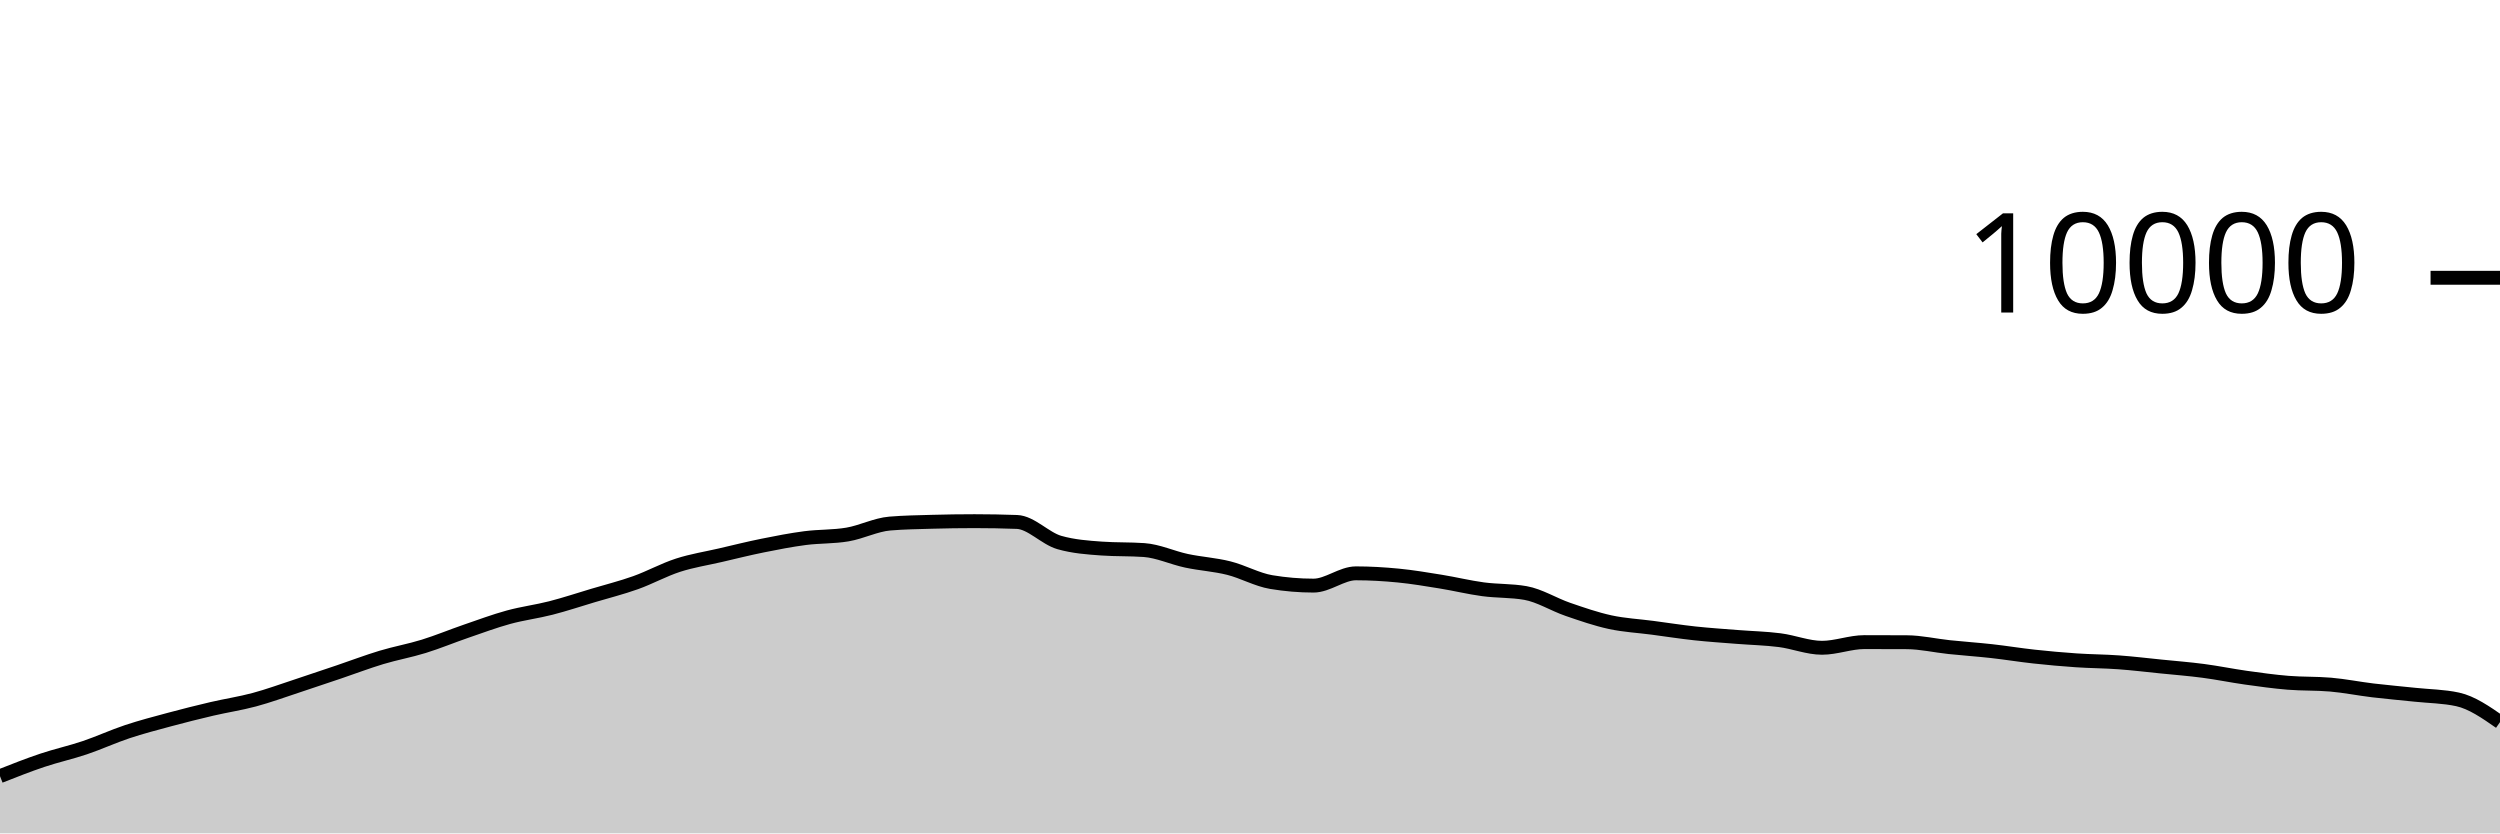
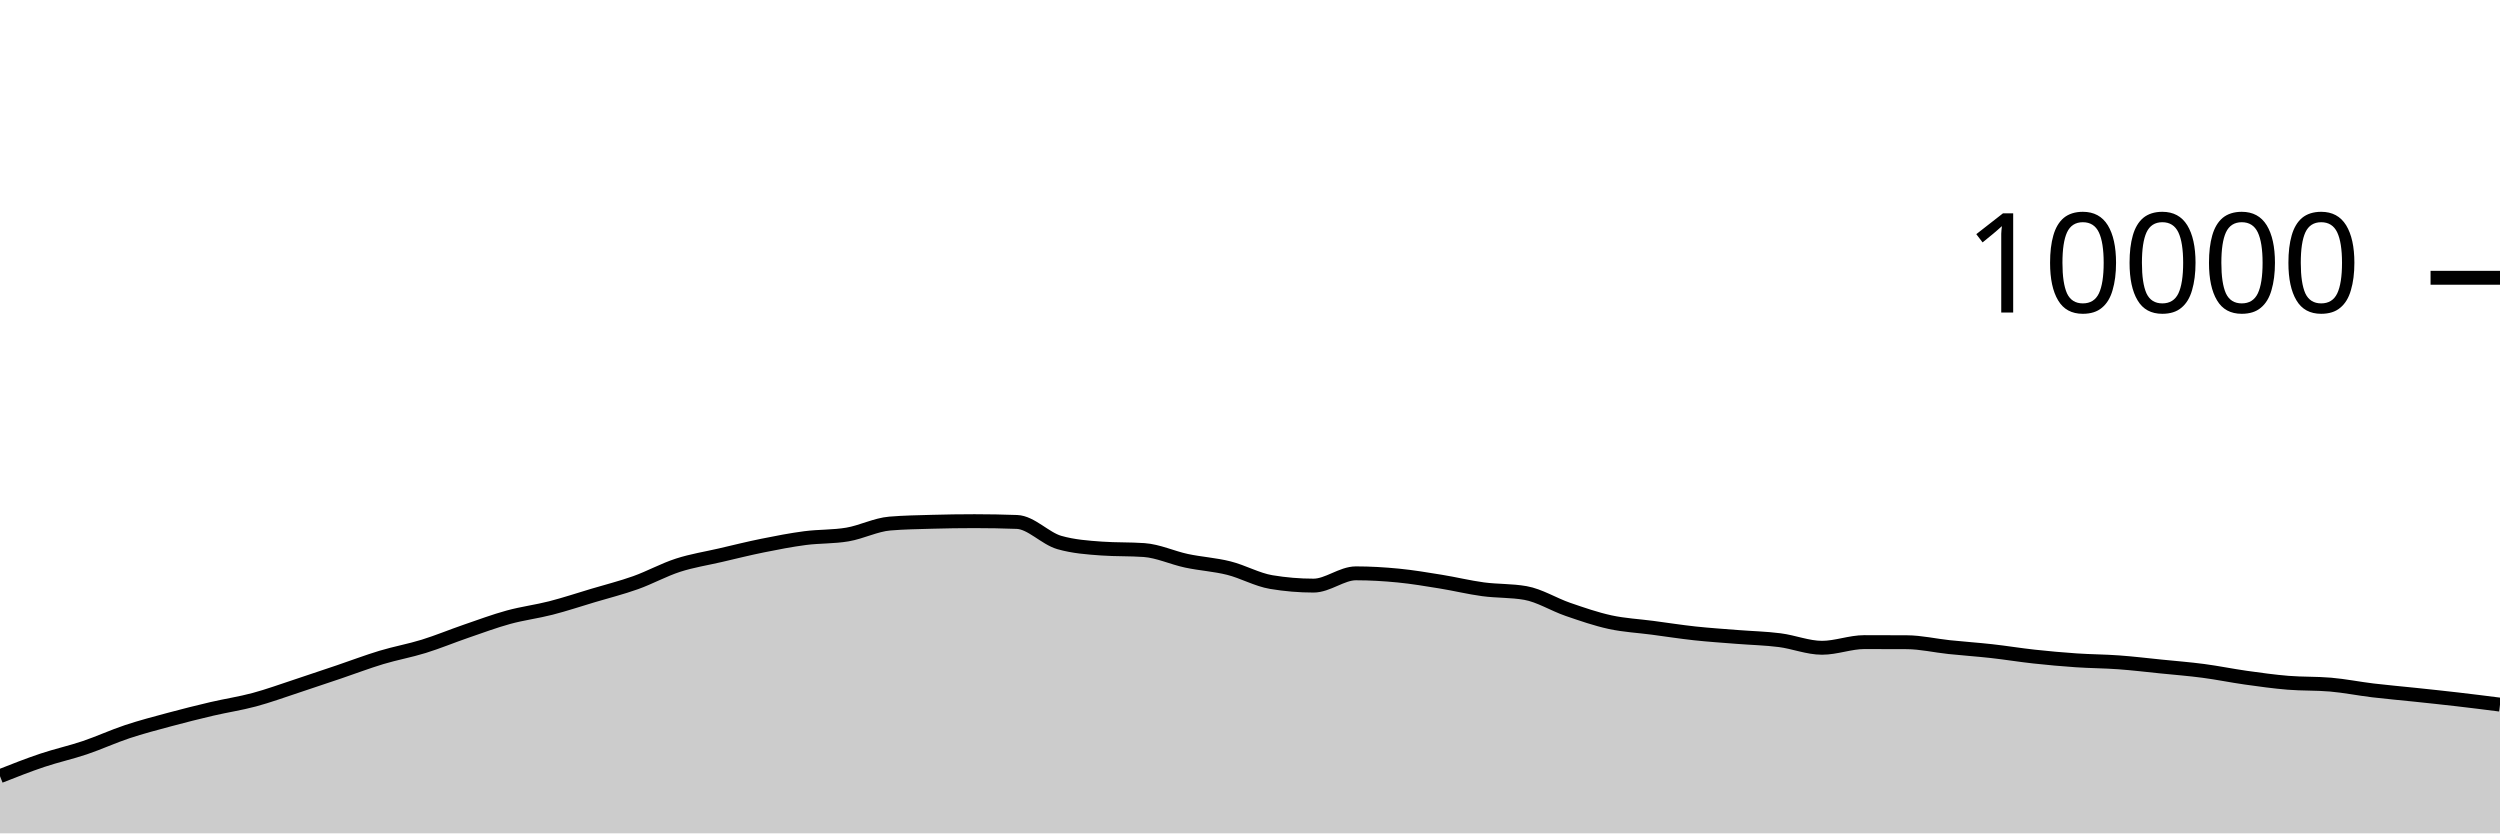
<svg xmlns="http://www.w3.org/2000/svg" viewBox="0 0 180 60">
  <g transform="translate(0,20)">
-     <path class="area" fill="rgba(0, 0, 0, 0.2)" d="M0,35.884C1.017,35.483,2.034,35.081,3.051,34.74C4.068,34.399,5.085,34.179,6.102,33.836C7.119,33.493,8.136,33.022,9.153,32.684C10.169,32.346,11.186,32.082,12.203,31.808C13.22,31.534,14.237,31.278,15.254,31.04C16.271,30.802,17.288,30.653,18.305,30.38C19.322,30.107,20.339,29.734,21.356,29.4C22.373,29.066,23.39,28.72,24.407,28.376C25.424,28.032,26.441,27.643,27.458,27.336C28.475,27.029,29.492,26.851,30.508,26.536C31.525,26.221,32.542,25.797,33.559,25.448C34.576,25.099,35.593,24.719,36.61,24.44C37.627,24.161,38.644,24.037,39.661,23.776C40.678,23.515,41.695,23.176,42.712,22.872C43.729,22.568,44.746,22.315,45.763,21.952C46.78,21.589,47.797,21.025,48.814,20.696C49.831,20.367,50.847,20.212,51.864,19.976C52.881,19.74,53.898,19.485,54.915,19.28C55.932,19.075,56.949,18.877,57.966,18.744C58.983,18.611,60,18.657,61.017,18.484C62.034,18.311,63.051,17.781,64.068,17.696C65.085,17.611,66.102,17.597,67.119,17.568C68.136,17.539,69.153,17.524,70.169,17.524C71.186,17.524,72.203,17.543,73.22,17.58C74.237,17.617,75.254,18.769,76.271,19.06C77.288,19.351,78.305,19.424,79.322,19.496C80.339,19.568,81.356,19.532,82.373,19.604C83.39,19.676,84.407,20.159,85.424,20.376C86.441,20.593,87.458,20.649,88.475,20.904C89.492,21.159,90.508,21.737,91.525,21.908C92.542,22.079,93.559,22.164,94.576,22.164C95.593,22.164,96.61,21.28,97.627,21.28C98.644,21.28,99.661,21.341,100.678,21.44C101.695,21.539,102.712,21.711,103.729,21.876C104.746,22.041,105.763,22.291,106.78,22.428C107.797,22.565,108.814,22.517,109.831,22.696C110.847,22.875,111.864,23.522,112.881,23.872C113.898,24.222,114.915,24.575,115.932,24.796C116.949,25.017,117.966,25.065,118.983,25.2C120,25.335,121.017,25.494,122.034,25.604C123.051,25.714,124.068,25.779,125.085,25.86C126.102,25.941,127.119,25.962,128.136,26.092C129.153,26.222,130.169,26.64,131.186,26.64C132.203,26.64,133.22,26.232,134.237,26.232C135.254,26.232,136.271,26.235,137.288,26.24C138.305,26.245,139.322,26.485,140.339,26.592C141.356,26.699,142.373,26.767,143.39,26.88C144.407,26.993,145.424,27.161,146.441,27.272C147.458,27.383,148.475,27.475,149.492,27.544C150.508,27.613,151.525,27.614,152.542,27.688C153.559,27.762,154.576,27.885,155.593,27.988C156.61,28.091,157.627,28.17,158.644,28.304C159.661,28.438,160.678,28.649,161.695,28.792C162.712,28.935,163.729,29.077,164.746,29.16C165.763,29.243,166.78,29.204,167.797,29.292C168.814,29.38,169.831,29.586,170.847,29.708C171.864,29.83,172.881,29.916,173.898,30.024C174.915,30.132,175.932,30.135,176.949,30.356C177.966,30.577,178.983,31.285,180,31.992L180,40C178.983,40,177.966,40,176.949,40C175.932,40,174.915,40,173.898,40C172.881,40,171.864,40,170.847,40C169.831,40,168.814,40,167.797,40C166.78,40,165.763,40,164.746,40C163.729,40,162.712,40,161.695,40C160.678,40,159.661,40,158.644,40C157.627,40,156.61,40,155.593,40C154.576,40,153.559,40,152.542,40C151.525,40,150.508,40,149.492,40C148.475,40,147.458,40,146.441,40C145.424,40,144.407,40,143.39,40C142.373,40,141.356,40,140.339,40C139.322,40,138.305,40,137.288,40C136.271,40,135.254,40,134.237,40C133.22,40,132.203,40,131.186,40C130.169,40,129.153,40,128.136,40C127.119,40,126.102,40,125.085,40C124.068,40,123.051,40,122.034,40C121.017,40,120,40,118.983,40C117.966,40,116.949,40,115.932,40C114.915,40,113.898,40,112.881,40C111.864,40,110.847,40,109.831,40C108.814,40,107.797,40,106.78,40C105.763,40,104.746,40,103.729,40C102.712,40,101.695,40,100.678,40C99.661,40,98.644,40,97.627,40C96.61,40,95.593,40,94.576,40C93.559,40,92.542,40,91.525,40C90.508,40,89.492,40,88.475,40C87.458,40,86.441,40,85.424,40C84.407,40,83.39,40,82.373,40C81.356,40,80.339,40,79.322,40C78.305,40,77.288,40,76.271,40C75.254,40,74.237,40,73.22,40C72.203,40,71.186,40,70.169,40C69.153,40,68.136,40,67.119,40C66.102,40,65.085,40,64.068,40C63.051,40,62.034,40,61.017,40C60,40,58.983,40,57.966,40C56.949,40,55.932,40,54.915,40C53.898,40,52.881,40,51.864,40C50.847,40,49.831,40,48.814,40C47.797,40,46.78,40,45.763,40C44.746,40,43.729,40,42.712,40C41.695,40,40.678,40,39.661,40C38.644,40,37.627,40,36.61,40C35.593,40,34.576,40,33.559,40C32.542,40,31.525,40,30.508,40C29.492,40,28.475,40,27.458,40C26.441,40,25.424,40,24.407,40C23.39,40,22.373,40,21.356,40C20.339,40,19.322,40,18.305,40C17.288,40,16.271,40,15.254,40C14.237,40,13.22,40,12.203,40C11.186,40,10.169,40,9.153,40C8.136,40,7.119,40,6.102,40C5.085,40,4.068,40,3.051,40C2.034,40,1.017,40,0,40Z" />
-     <path class="line" stroke="black" fill="none" d="M0,35.884C1.017,35.483,2.034,35.081,3.051,34.74C4.068,34.399,5.085,34.179,6.102,33.836C7.119,33.493,8.136,33.022,9.153,32.684C10.169,32.346,11.186,32.082,12.203,31.808C13.22,31.534,14.237,31.278,15.254,31.04C16.271,30.802,17.288,30.653,18.305,30.38C19.322,30.107,20.339,29.734,21.356,29.4C22.373,29.066,23.39,28.72,24.407,28.376C25.424,28.032,26.441,27.643,27.458,27.336C28.475,27.029,29.492,26.851,30.508,26.536C31.525,26.221,32.542,25.797,33.559,25.448C34.576,25.099,35.593,24.719,36.61,24.44C37.627,24.161,38.644,24.037,39.661,23.776C40.678,23.515,41.695,23.176,42.712,22.872C43.729,22.568,44.746,22.315,45.763,21.952C46.78,21.589,47.797,21.025,48.814,20.696C49.831,20.367,50.847,20.212,51.864,19.976C52.881,19.74,53.898,19.485,54.915,19.28C55.932,19.075,56.949,18.877,57.966,18.744C58.983,18.611,60,18.657,61.017,18.484C62.034,18.311,63.051,17.781,64.068,17.696C65.085,17.611,66.102,17.597,67.119,17.568C68.136,17.539,69.153,17.524,70.169,17.524C71.186,17.524,72.203,17.543,73.22,17.58C74.237,17.617,75.254,18.769,76.271,19.06C77.288,19.351,78.305,19.424,79.322,19.496C80.339,19.568,81.356,19.532,82.373,19.604C83.39,19.676,84.407,20.159,85.424,20.376C86.441,20.593,87.458,20.649,88.475,20.904C89.492,21.159,90.508,21.737,91.525,21.908C92.542,22.079,93.559,22.164,94.576,22.164C95.593,22.164,96.61,21.28,97.627,21.28C98.644,21.28,99.661,21.341,100.678,21.44C101.695,21.539,102.712,21.711,103.729,21.876C104.746,22.041,105.763,22.291,106.78,22.428C107.797,22.565,108.814,22.517,109.831,22.696C110.847,22.875,111.864,23.522,112.881,23.872C113.898,24.222,114.915,24.575,115.932,24.796C116.949,25.017,117.966,25.065,118.983,25.2C120,25.335,121.017,25.494,122.034,25.604C123.051,25.714,124.068,25.779,125.085,25.86C126.102,25.941,127.119,25.962,128.136,26.092C129.153,26.222,130.169,26.64,131.186,26.64C132.203,26.64,133.22,26.232,134.237,26.232C135.254,26.232,136.271,26.235,137.288,26.24C138.305,26.245,139.322,26.485,140.339,26.592C141.356,26.699,142.373,26.767,143.39,26.88C144.407,26.993,145.424,27.161,146.441,27.272C147.458,27.383,148.475,27.475,149.492,27.544C150.508,27.613,151.525,27.614,152.542,27.688C153.559,27.762,154.576,27.885,155.593,27.988C156.61,28.091,157.627,28.17,158.644,28.304C159.661,28.438,160.678,28.649,161.695,28.792C162.712,28.935,163.729,29.077,164.746,29.16C165.763,29.243,166.78,29.204,167.797,29.292C168.814,29.38,169.831,29.586,170.847,29.708C171.864,29.83,172.881,29.916,173.898,30.024C174.915,30.132,175.932,30.135,176.949,30.356C177.966,30.577,178.983,31.285,180,31.992" />
+     <path class="area" fill="rgba(0, 0, 0, 0.2)" d="M0,35.884C1.017,35.483,2.034,35.081,3.051,34.74C4.068,34.399,5.085,34.179,6.102,33.836C7.119,33.493,8.136,33.022,9.153,32.684C10.169,32.346,11.186,32.082,12.203,31.808C13.22,31.534,14.237,31.278,15.254,31.04C16.271,30.802,17.288,30.653,18.305,30.38C19.322,30.107,20.339,29.734,21.356,29.4C22.373,29.066,23.39,28.72,24.407,28.376C25.424,28.032,26.441,27.643,27.458,27.336C28.475,27.029,29.492,26.851,30.508,26.536C31.525,26.221,32.542,25.797,33.559,25.448C34.576,25.099,35.593,24.719,36.61,24.44C37.627,24.161,38.644,24.037,39.661,23.776C40.678,23.515,41.695,23.176,42.712,22.872C43.729,22.568,44.746,22.315,45.763,21.952C46.78,21.589,47.797,21.025,48.814,20.696C49.831,20.367,50.847,20.212,51.864,19.976C52.881,19.74,53.898,19.485,54.915,19.28C55.932,19.075,56.949,18.877,57.966,18.744C58.983,18.611,60,18.657,61.017,18.484C62.034,18.311,63.051,17.781,64.068,17.696C65.085,17.611,66.102,17.597,67.119,17.568C68.136,17.539,69.153,17.524,70.169,17.524C71.186,17.524,72.203,17.543,73.22,17.58C74.237,17.617,75.254,18.769,76.271,19.06C77.288,19.351,78.305,19.424,79.322,19.496C80.339,19.568,81.356,19.532,82.373,19.604C83.39,19.676,84.407,20.159,85.424,20.376C86.441,20.593,87.458,20.649,88.475,20.904C89.492,21.159,90.508,21.737,91.525,21.908C92.542,22.079,93.559,22.164,94.576,22.164C95.593,22.164,96.61,21.28,97.627,21.28C98.644,21.28,99.661,21.341,100.678,21.44C101.695,21.539,102.712,21.711,103.729,21.876C104.746,22.041,105.763,22.291,106.78,22.428C107.797,22.565,108.814,22.517,109.831,22.696C110.847,22.875,111.864,23.522,112.881,23.872C113.898,24.222,114.915,24.575,115.932,24.796C116.949,25.017,117.966,25.065,118.983,25.2C120,25.335,121.017,25.494,122.034,25.604C123.051,25.714,124.068,25.779,125.085,25.86C126.102,25.941,127.119,25.962,128.136,26.092C129.153,26.222,130.169,26.64,131.186,26.64C132.203,26.64,133.22,26.232,134.237,26.232C135.254,26.232,136.271,26.235,137.288,26.24C138.305,26.245,139.322,26.485,140.339,26.592C141.356,26.699,142.373,26.767,143.39,26.88C144.407,26.993,145.424,27.161,146.441,27.272C147.458,27.383,148.475,27.475,149.492,27.544C150.508,27.613,151.525,27.614,152.542,27.688C153.559,27.762,154.576,27.885,155.593,27.988C156.61,28.091,157.627,28.17,158.644,28.304C159.661,28.438,160.678,28.649,161.695,28.792C162.712,28.935,163.729,29.077,164.746,29.16C165.763,29.243,166.78,29.204,167.797,29.292C168.814,29.38,169.831,29.586,170.847,29.708C171.864,29.83,172.881,29.916,173.898,30.024C174.915,30.132,175.932,30.238,176.949,30.356C177.966,30.474,178.983,30.603,180,30.732L180,40C178.983,40,177.966,40,176.949,40C175.932,40,174.915,40,173.898,40C172.881,40,171.864,40,170.847,40C169.831,40,168.814,40,167.797,40C166.78,40,165.763,40,164.746,40C163.729,40,162.712,40,161.695,40C160.678,40,159.661,40,158.644,40C157.627,40,156.61,40,155.593,40C154.576,40,153.559,40,152.542,40C151.525,40,150.508,40,149.492,40C148.475,40,147.458,40,146.441,40C145.424,40,144.407,40,143.39,40C142.373,40,141.356,40,140.339,40C139.322,40,138.305,40,137.288,40C136.271,40,135.254,40,134.237,40C133.22,40,132.203,40,131.186,40C130.169,40,129.153,40,128.136,40C127.119,40,126.102,40,125.085,40C124.068,40,123.051,40,122.034,40C121.017,40,120,40,118.983,40C117.966,40,116.949,40,115.932,40C114.915,40,113.898,40,112.881,40C111.864,40,110.847,40,109.831,40C108.814,40,107.797,40,106.78,40C105.763,40,104.746,40,103.729,40C102.712,40,101.695,40,100.678,40C99.661,40,98.644,40,97.627,40C96.61,40,95.593,40,94.576,40C93.559,40,92.542,40,91.525,40C90.508,40,89.492,40,88.475,40C87.458,40,86.441,40,85.424,40C84.407,40,83.39,40,82.373,40C81.356,40,80.339,40,79.322,40C78.305,40,77.288,40,76.271,40C75.254,40,74.237,40,73.22,40C72.203,40,71.186,40,70.169,40C69.153,40,68.136,40,67.119,40C66.102,40,65.085,40,64.068,40C63.051,40,62.034,40,61.017,40C60,40,58.983,40,57.966,40C56.949,40,55.932,40,54.915,40C53.898,40,52.881,40,51.864,40C50.847,40,49.831,40,48.814,40C47.797,40,46.78,40,45.763,40C44.746,40,43.729,40,42.712,40C41.695,40,40.678,40,39.661,40C38.644,40,37.627,40,36.61,40C35.593,40,34.576,40,33.559,40C32.542,40,31.525,40,30.508,40C29.492,40,28.475,40,27.458,40C26.441,40,25.424,40,24.407,40C23.39,40,22.373,40,21.356,40C20.339,40,19.322,40,18.305,40C17.288,40,16.271,40,15.254,40C14.237,40,13.22,40,12.203,40C11.186,40,10.169,40,9.153,40C8.136,40,7.119,40,6.102,40C5.085,40,4.068,40,3.051,40C2.034,40,1.017,40,0,40Z" />
+     <path class="line" stroke="black" fill="none" d="M0,35.884C1.017,35.483,2.034,35.081,3.051,34.74C4.068,34.399,5.085,34.179,6.102,33.836C7.119,33.493,8.136,33.022,9.153,32.684C10.169,32.346,11.186,32.082,12.203,31.808C13.22,31.534,14.237,31.278,15.254,31.04C16.271,30.802,17.288,30.653,18.305,30.38C19.322,30.107,20.339,29.734,21.356,29.4C22.373,29.066,23.39,28.72,24.407,28.376C25.424,28.032,26.441,27.643,27.458,27.336C28.475,27.029,29.492,26.851,30.508,26.536C31.525,26.221,32.542,25.797,33.559,25.448C34.576,25.099,35.593,24.719,36.61,24.44C37.627,24.161,38.644,24.037,39.661,23.776C40.678,23.515,41.695,23.176,42.712,22.872C43.729,22.568,44.746,22.315,45.763,21.952C46.78,21.589,47.797,21.025,48.814,20.696C49.831,20.367,50.847,20.212,51.864,19.976C52.881,19.74,53.898,19.485,54.915,19.28C55.932,19.075,56.949,18.877,57.966,18.744C58.983,18.611,60,18.657,61.017,18.484C62.034,18.311,63.051,17.781,64.068,17.696C65.085,17.611,66.102,17.597,67.119,17.568C68.136,17.539,69.153,17.524,70.169,17.524C71.186,17.524,72.203,17.543,73.22,17.58C74.237,17.617,75.254,18.769,76.271,19.06C77.288,19.351,78.305,19.424,79.322,19.496C80.339,19.568,81.356,19.532,82.373,19.604C83.39,19.676,84.407,20.159,85.424,20.376C86.441,20.593,87.458,20.649,88.475,20.904C89.492,21.159,90.508,21.737,91.525,21.908C92.542,22.079,93.559,22.164,94.576,22.164C95.593,22.164,96.61,21.28,97.627,21.28C98.644,21.28,99.661,21.341,100.678,21.44C101.695,21.539,102.712,21.711,103.729,21.876C104.746,22.041,105.763,22.291,106.78,22.428C107.797,22.565,108.814,22.517,109.831,22.696C110.847,22.875,111.864,23.522,112.881,23.872C113.898,24.222,114.915,24.575,115.932,24.796C116.949,25.017,117.966,25.065,118.983,25.2C120,25.335,121.017,25.494,122.034,25.604C123.051,25.714,124.068,25.779,125.085,25.86C126.102,25.941,127.119,25.962,128.136,26.092C129.153,26.222,130.169,26.64,131.186,26.64C132.203,26.64,133.22,26.232,134.237,26.232C135.254,26.232,136.271,26.235,137.288,26.24C138.305,26.245,139.322,26.485,140.339,26.592C141.356,26.699,142.373,26.767,143.39,26.88C144.407,26.993,145.424,27.161,146.441,27.272C147.458,27.383,148.475,27.475,149.492,27.544C150.508,27.613,151.525,27.614,152.542,27.688C153.559,27.762,154.576,27.885,155.593,27.988C156.61,28.091,157.627,28.17,158.644,28.304C159.661,28.438,160.678,28.649,161.695,28.792C162.712,28.935,163.729,29.077,164.746,29.16C165.763,29.243,166.78,29.204,167.797,29.292C168.814,29.38,169.831,29.586,170.847,29.708C171.864,29.83,172.881,29.916,173.898,30.024C174.915,30.132,175.932,30.238,176.949,30.356C177.966,30.474,178.983,30.603,180,30.732" />
    <path class="axis-ceiling" stroke-width="1" stroke="black" fill="none" d="M175,0L180,0" />
    <text class="axis-ceiling-label" font-family="sans-serif" text-anchor="end" font-size="10px" x="170" y="2.5">10000</text>
  </g>
</svg>
